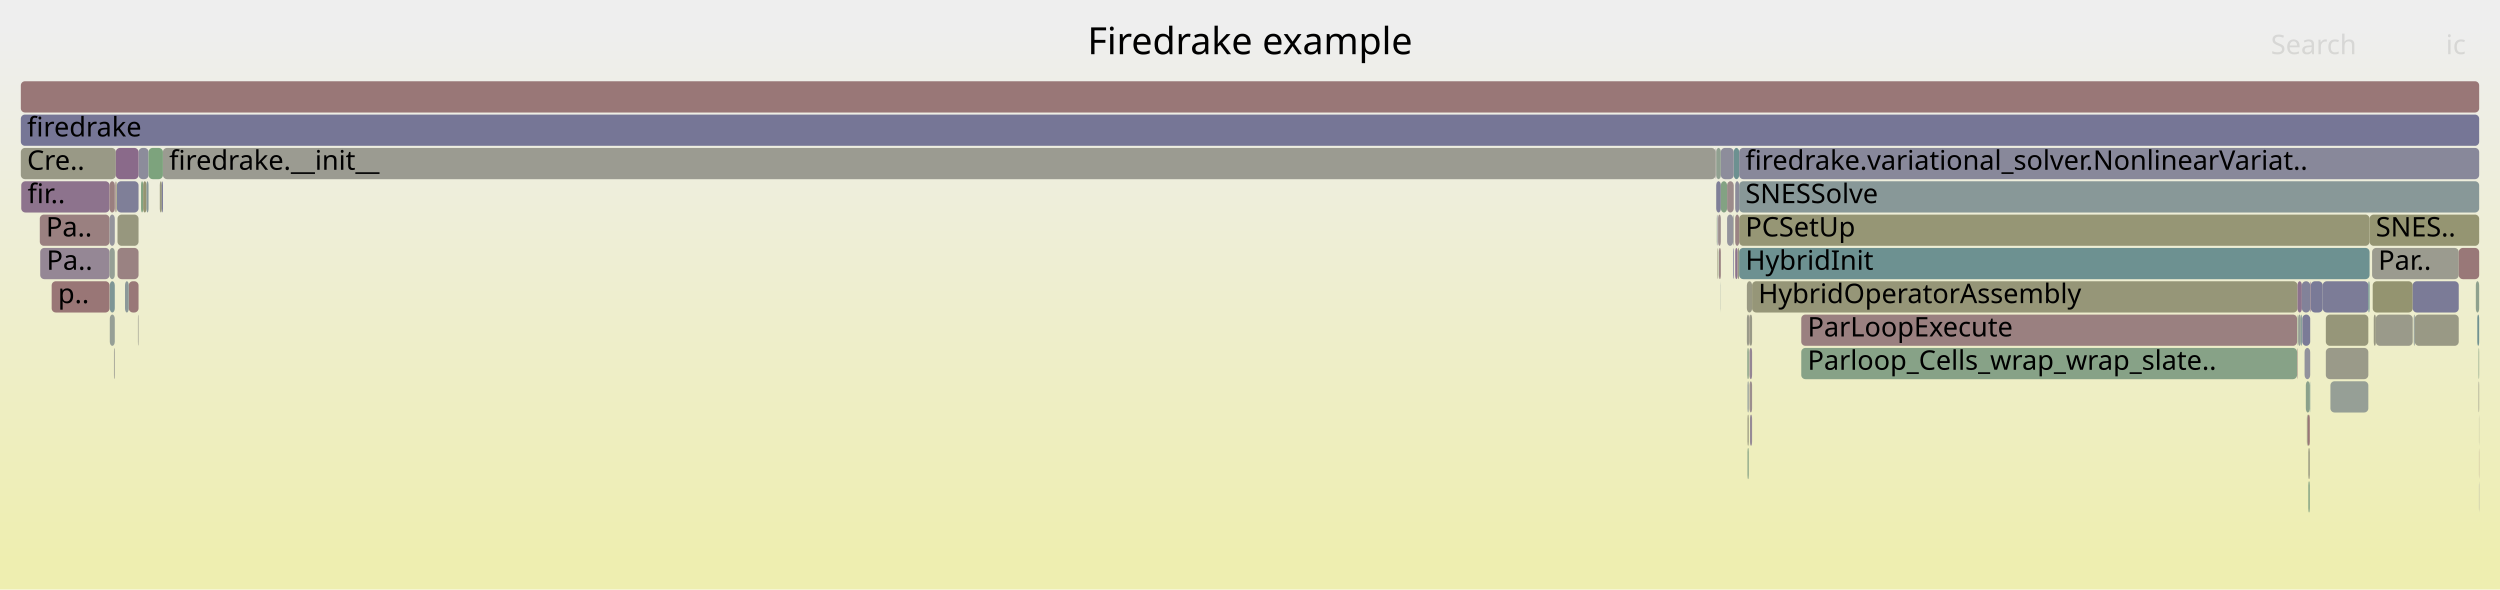
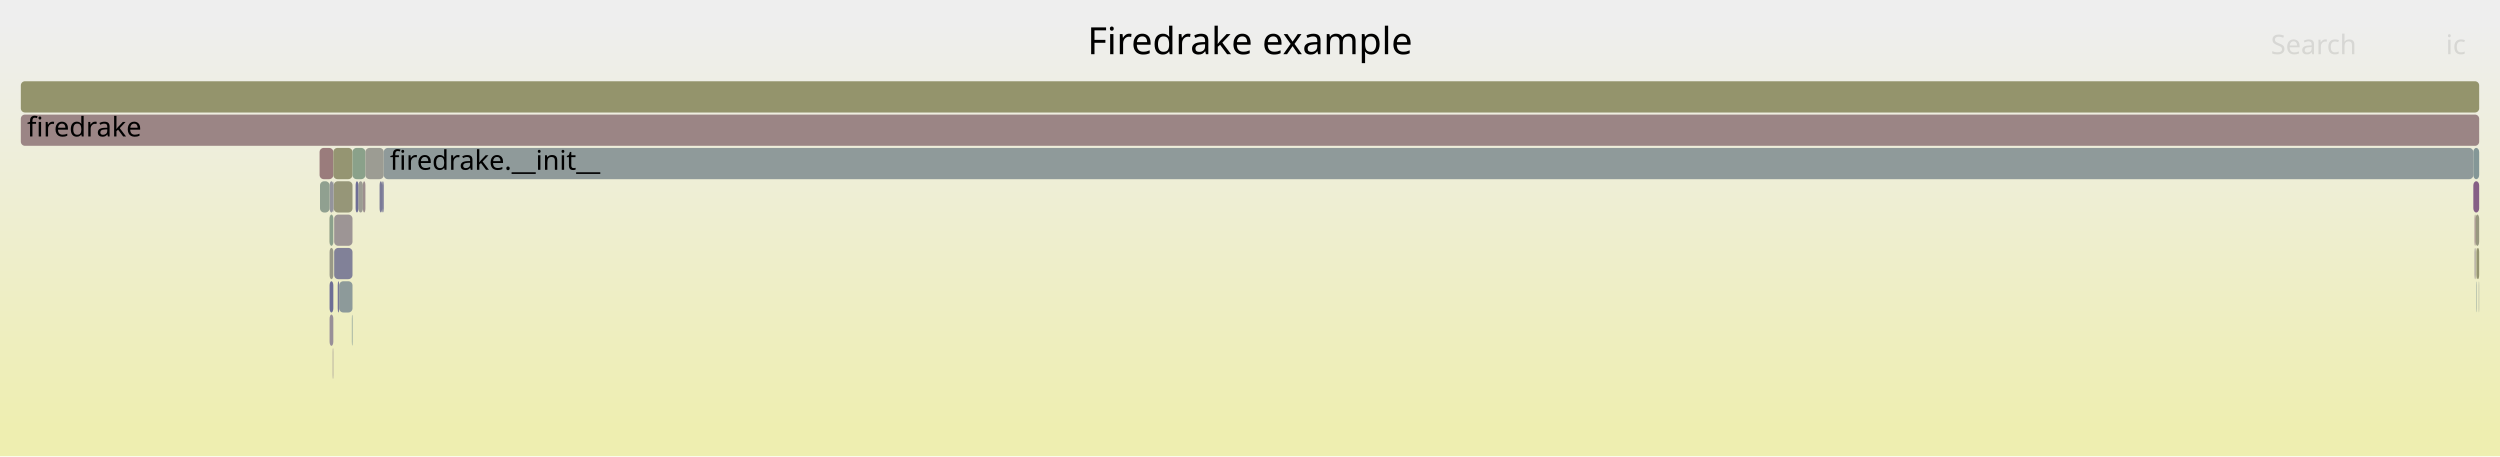
- <svg xmlns="http://www.w3.org/2000/svg" version="1.1" width="1200" height="283" viewBox="0 0 1200 283">
+ <svg xmlns="http://www.w3.org/2000/svg" version="1.1" width="1200" height="219" viewBox="0 0 1200 219">
  <defs>
    <linearGradient id="background" y1="0" y2="1" x1="0" x2="0">
      <stop stop-color="#eeeeee" offset="5%" />
      <stop stop-color="#eeeeb0" offset="95%" />
    </linearGradient>
  </defs>
  <style type="text/css">
	text { font-family:Verdana; font-size:13px; fill:rgb(0,0,0); }
	#search, #ignorecase { opacity:0.1; cursor:pointer; }
	#search:hover, #search.show, #ignorecase:hover, #ignorecase.show { opacity:1; }
	#subtitle { text-anchor:middle; font-color:rgb(160,160,160); }
	#title { text-anchor:middle; font-size:18px}
	#unzoom { cursor:pointer; }
	#frames &gt; *:hover { stroke:black; stroke-width:0.5; cursor:pointer; }
	.hide { display:none; }
	.parent { opacity:0.5; }
</style>
-   <rect x="0.0" y="0" width="1200.0" height="283.0" fill="url(#background)" />
+   <rect x="0.0" y="0" width="1200.0" height="219.0" fill="url(#background)" />
  <text id="title" x="600.00" y="26">Firedrake example</text>
-   <text id="details" x="10.00" y="265"> </text>
+   <text id="details" x="10.00" y="201"> </text>
  <text id="unzoom" x="10.00" y="26" class="hide">Reset Zoom</text>
  <text id="search" x="1090.00" y="26">Search</text>
  <text id="ignorecase" x="1174.00" y="26">ic</text>
-   <text id="matched" x="1090.00" y="265"> </text>
+   <text id="matched" x="1090.00" y="201"> </text>
  <g id="frames">
    <g>
-       <rect x="1106.2" y="167" width="2.7" height="15.0" fill="rgb(145.505,145.505,155.582)" rx="2" ry="2" />
-       <text x="1109.17" y="177.5" />
+       <rect x="158.2" y="87" width="1.8" height="15.0" fill="rgb(147.599,147.599,155.987)" rx="2" ry="2" />
+       <text x="161.22" y="97.5" />
    </g>
    <g>
-       <rect x="1108.0" y="215" width="0.7" height="15.0" fill="rgb(151.635,151.635,127.154)" rx="2" ry="2" />
-       <text x="1111.00" y="225.5" />
+       <rect x="153.4" y="71" width="6.6" height="15.0" fill="rgb(153.524,123.681,123.681)" rx="2" ry="2" />
+       <text x="156.44" y="81.5" />
    </g>
    <g>
-       <rect x="840.0" y="199" width="1.0" height="15.0" fill="rgb(150.38,138.474,150.38)" rx="2" ry="2" />
-       <text x="842.98" y="209.5" />
+       <rect x="158.2" y="103" width="1.8" height="15.0" fill="rgb(140.444,160.858,140.444)" rx="2" ry="2" />
+       <text x="161.22" y="113.5" />
    </g>
    <g>
-       <rect x="823.7" y="87" width="0.1" height="15.0" fill="rgb(126.31,163.159,126.31)" rx="2" ry="2" />
-       <text x="826.67" y="97.5" />
+       <rect x="160.4" y="119" width="8.8" height="15.0" fill="rgb(128.713,128.713,152.332)" rx="2" ry="2" />
+       <text x="163.38" y="129.5" />
    </g>
    <g>
-       <rect x="19.3" y="119" width="33.3" height="15.0" fill="rgb(148.932,134.763,148.932)" rx="2" ry="2" />
-       <text x="22.34" y="129.5">Pa..</text>
+       <rect x="10.0" y="55" width="1180.0" height="15.0" fill="rgb(154.732,132.948,132.948)" rx="2" ry="2" />
+       <text x="13.00" y="65.5">firedrake</text>
    </g>
    <g>
-       <rect x="823.8" y="87" width="2.2" height="15.0" fill="rgb(127.093,127.093,152.018)" rx="2" ry="2" />
-       <text x="826.81" y="97.5" />
+       <rect x="158.2" y="135" width="1.8" height="15.0" fill="rgb(109.662,109.662,148.644)" rx="2" ry="2" />
+       <text x="161.22" y="145.5" />
    </g>
    <g>
-       <rect x="1106.8" y="183" width="1.9" height="15.0" fill="rgb(138.801,161.125,138.801)" rx="2" ry="2" />
-       <text x="1109.76" y="193.5" />
+       <rect x="160.0" y="71" width="9.2" height="15.0" fill="rgb(148.967,148.967,114.224)" rx="2" ry="2" />
+       <text x="163.03" y="81.5" />
    </g>
    <g>
-       <rect x="1116.4" y="151" width="20.4" height="15.0" fill="rgb(150.439,150.439,121.357)" rx="2" ry="2" />
-       <text x="1119.38" y="161.5" />
+       <rect x="160.2" y="87" width="9.0" height="15.0" fill="rgb(150.219,150.219,120.29)" rx="2" ry="2" />
+       <text x="163.18" y="97.5" />
    </g>
    <g>
-       <rect x="834.8" y="87" width="355.2" height="15.0" fill="rgb(135.728,152.226,152.226)" rx="2" ry="2" />
-       <text x="837.80" y="97.5">SNESSolve</text>
+       <rect x="1187.8" y="119" width="0.5" height="15.0" fill="rgb(156.524,146.687,146.687)" rx="2" ry="2" />
+       <text x="1190.83" y="129.5" />
    </g>
    <g>
-       <rect x="1108.7" y="183" width="0.2" height="15.0" fill="rgb(104.787,144.204,144.204)" rx="2" ry="2" />
-       <text x="1111.68" y="193.5" />
+       <rect x="158.2" y="119" width="1.8" height="15.0" fill="rgb(153.228,153.228,134.876)" rx="2" ry="2" />
+       <text x="161.22" y="129.5" />
    </g>
    <g>
-       <rect x="838.8" y="215" width="0.6" height="15.0" fill="rgb(132.768,162.108,132.768)" rx="2" ry="2" />
-       <text x="841.82" y="225.5" />
+       <rect x="1187.2" y="71" width="2.8" height="15.0" fill="rgb(131.7,151.181,151.181)" rx="2" ry="2" />
+       <text x="1190.16" y="81.5" />
    </g>
    <g>
-       <rect x="1158.6" y="151" width="0.5" height="15.0" fill="rgb(140.431,153.445,153.445)" rx="2" ry="2" />
-       <text x="1161.63" y="161.5" />
+       <rect x="1188.6" y="119" width="0.2" height="15.0" fill="rgb(149.24,149.24,115.549)" rx="2" ry="2" />
+       <text x="1191.61" y="129.5" />
    </g>
    <g>
-       <rect x="838.8" y="183" width="0.6" height="15.0" fill="rgb(146.349,154.979,154.979)" rx="2" ry="2" />
-       <text x="841.82" y="193.5" />
+       <rect x="1189.8" y="135" width="0.2" height="15.0" fill="rgb(150.603,159.204,150.603)" rx="2" ry="2" />
+       <text x="1192.81" y="145.5" />
    </g>
    <g>
-       <rect x="839.4" y="167" width="0.2" height="15.0" fill="rgb(151.97,151.97,128.78)" rx="2" ry="2" />
-       <text x="842.43" y="177.5" />
+       <rect x="169.2" y="71" width="6.2" height="15.0" fill="rgb(138.134,161.234,138.134)" rx="2" ry="2" />
+       <text x="172.23" y="81.5" />
    </g>
    <g>
-       <rect x="56.1" y="87" width="10.4" height="15.0" fill="rgb(126.885,126.885,151.978)" rx="2" ry="2" />
-       <text x="59.07" y="97.5" />
+       <rect x="175.4" y="71" width="8.8" height="15.0" fill="rgb(155.725,155.725,146.975)" rx="2" ry="2" />
+       <text x="178.44" y="81.5" />
    </g>
    <g>
-       <rect x="19.1" y="103" width="33.5" height="15.0" fill="rgb(154.139,128.396,128.396)" rx="2" ry="2" />
-       <text x="22.09" y="113.5">Pa..</text>
+       <rect x="160.0" y="87" width="0.2" height="15.0" fill="rgb(134.505,134.505,153.453)" rx="2" ry="2" />
+       <text x="163.03" y="97.5" />
    </g>
    <g>
-       <rect x="76.7" y="87" width="1.0" height="15.0" fill="rgb(151.552,151.552,126.752)" rx="2" ry="2" />
-       <text x="79.74" y="97.5" />
+       <rect x="1188.6" y="135" width="0.2" height="15.0" fill="rgb(126.572,149.852,149.852)" rx="2" ry="2" />
+       <text x="1191.61" y="145.5" />
    </g>
    <g>
-       <rect x="824.4" y="103" width="0.3" height="15.0" fill="rgb(137.244,137.244,153.983)" rx="2" ry="2" />
-       <text x="827.35" y="113.5" />
-     </g>
-     <g>
-       <rect x="834.8" y="103" width="302.6" height="15.0" fill="rgb(149.583,149.583,117.21)" rx="2" ry="2" />
-       <text x="837.80" y="113.5">PCSetUp</text>
-     </g>
-     <g>
-       <rect x="1138.9" y="135" width="19.2" height="15.0" fill="rgb(148.491,148.491,111.917)" rx="2" ry="2" />
-       <text x="1141.86" y="145.5" />
-     </g>
-     <g>
-       <rect x="1105.1" y="151" width="3.8" height="15.0" fill="rgb(123.184,123.184,151.261)" rx="2" ry="2" />
-       <text x="1108.07" y="161.5" />
-     </g>
-     <g>
-       <rect x="10.0" y="39" width="1180.0" height="15.0" fill="rgb(152.905,118.942,118.942)" rx="2" ry="2" />
+       <rect x="10.0" y="39" width="1180.0" height="15.0" fill="rgb(147.756,147.756,108.358)" rx="2" ry="2" />
      <text x="13.00" y="49.5" />
    </g>
    <g>
-       <rect x="864.6" y="167" width="238.0" height="15.0" fill="rgb(134.993,161.745,134.993)" rx="2" ry="2" />
-       <text x="867.62" y="177.5">Parloop_Cells_wrap_wrap_slate..</text>
+       <rect x="159.7" y="167" width="0.3" height="15.0" fill="rgb(156.609,147.338,147.338)" rx="2" ry="2" />
+       <text x="162.70" y="177.5" />
    </g>
    <g>
-       <rect x="1137.4" y="103" width="52.6" height="15.0" fill="rgb(148.988,148.988,114.327)" rx="2" ry="2" />
-       <text x="1140.38" y="113.5">SNES..</text>
+       <rect x="158.1" y="103" width="0.1" height="15.0" fill="rgb(149.262,149.262,115.655)" rx="2" ry="2" />
+       <text x="161.08" y="113.5" />
    </g>
    <g>
-       <rect x="56.4" y="103" width="10.1" height="15.0" fill="rgb(151.377,151.377,125.906)" rx="2" ry="2" />
-       <text x="59.36" y="113.5" />
+       <rect x="172.0" y="87" width="2.2" height="15.0" fill="rgb(155.757,155.757,147.13)" rx="2" ry="2" />
+       <text x="174.96" y="97.5" />
    </g>
    <g>
-       <rect x="831.9" y="119" width="0.3" height="15.0" fill="rgb(109.02,109.02,148.52)" rx="2" ry="2" />
-       <text x="834.90" y="129.5" />
+       <rect x="1188.8" y="119" width="1.2" height="15.0" fill="rgb(148.668,148.668,112.774)" rx="2" ry="2" />
+       <text x="1191.75" y="129.5" />
    </g>
    <g>
-       <rect x="841.0" y="135" width="261.8" height="15.0" fill="rgb(150.138,150.138,119.899)" rx="2" ry="2" />
-       <text x="843.99" y="145.5">HybridOperatorAssembly</text>
+       <rect x="160.4" y="103" width="8.8" height="15.0" fill="rgb(156.795,148.762,148.762)" rx="2" ry="2" />
+       <text x="163.38" y="113.5" />
    </g>
    <g>
-       <rect x="66.5" y="71" width="4.8" height="15.0" fill="rgb(139.959,139.959,154.508)" rx="2" ry="2" />
-       <text x="69.50" y="81.5" />
+       <rect x="184.2" y="71" width="1003.0" height="15.0" fill="rgb(142.588,154.004,154.004)" rx="2" ry="2" />
+       <text x="187.17" y="81.5">firedrake.__init__</text>
    </g>
    <g>
-       <rect x="1188.4" y="135" width="1.6" height="15.0" fill="rgb(141.509,160.685,141.509)" rx="2" ry="2" />
-       <text x="1191.41" y="145.5" />
+       <rect x="1188.3" y="103" width="1.7" height="15.0" fill="rgb(151.646,151.646,127.21)" rx="2" ry="2" />
+       <text x="1191.26" y="113.5" />
    </g>
    <g>
-       <rect x="24.8" y="135" width="27.8" height="15.0" fill="rgb(152.721,117.524,117.524)" rx="2" ry="2" />
-       <text x="27.83" y="145.5">p..</text>
+       <rect x="162.8" y="135" width="6.4" height="15.0" fill="rgb(140.961,153.583,153.583)" rx="2" ry="2" />
+       <text x="165.79" y="145.5" />
    </g>
    <g>
-       <rect x="832.9" y="87" width="1.9" height="15.0" fill="rgb(138.931,138.931,154.309)" rx="2" ry="2" />
-       <text x="835.88" y="97.5" />
+       <rect x="182.2" y="87" width="1.2" height="15.0" fill="rgb(121.563,121.563,150.948)" rx="2" ry="2" />
+       <text x="185.24" y="97.5" />
    </g>
    <g>
-       <rect x="1189.7" y="167" width="0.3" height="15.0" fill="rgb(135.643,161.639,135.643)" rx="2" ry="2" />
-       <text x="1192.68" y="177.5" />
+       <rect x="170.7" y="87" width="1.3" height="15.0" fill="rgb(109.616,109.616,148.635)" rx="2" ry="2" />
+       <text x="173.75" y="97.5" />
    </g>
    <g>
-       <rect x="54.9" y="167" width="0.2" height="15.0" fill="rgb(148.247,148.247,110.735)" rx="2" ry="2" />
-       <text x="57.95" y="177.5" />
+       <rect x="168.9" y="151" width="0.3" height="15.0" fill="rgb(125.603,149.601,149.601)" rx="2" ry="2" />
+       <text x="171.86" y="161.5" />
    </g>
    <g>
-       <rect x="829.0" y="87" width="3.2" height="15.0" fill="rgb(155.511,138.92,138.92)" rx="2" ry="2" />
-       <text x="832.03" y="97.5" />
+       <rect x="162.1" y="135" width="0.7" height="15.0" fill="rgb(119.606,119.606,150.569)" rx="2" ry="2" />
+       <text x="165.12" y="145.5" />
    </g>
    <g>
-       <rect x="1139.4" y="151" width="1.0" height="15.0" fill="rgb(152.22,152.22,129.988)" rx="2" ry="2" />
-       <text x="1142.37" y="161.5" />
+       <rect x="1187.8" y="103" width="0.5" height="15.0" fill="rgb(154.563,131.65,131.65)" rx="2" ry="2" />
+       <text x="1190.83" y="113.5" />
    </g>
    <g>
-       <rect x="61.8" y="135" width="4.7" height="15.0" fill="rgb(153.087,120.33,120.33)" rx="2" ry="2" />
-       <text x="64.81" y="145.5" />
+       <rect x="1187.2" y="87" width="2.8" height="15.0" fill="rgb(133.527,95.288,133.527)" rx="2" ry="2" />
+       <text x="1190.16" y="97.5" />
    </g>
    <g>
-       <rect x="838.7" y="167" width="0.7" height="15.0" fill="rgb(136.965,161.424,136.965)" rx="2" ry="2" />
-       <text x="841.68" y="177.5" />
+       <rect x="183.4" y="87" width="0.8" height="15.0" fill="rgb(119.977,119.977,150.641)" rx="2" ry="2" />
+       <text x="186.41" y="97.5" />
    </g>
    <g>
-       <rect x="1189.9" y="215" width="0.1" height="15.0" fill="rgb(152.493,115.78,115.78)" rx="2" ry="2" />
-       <text x="1192.86" y="225.5" />
+       <rect x="174.2" y="87" width="1.2" height="15.0" fill="rgb(155.868,141.656,141.656)" rx="2" ry="2" />
+       <text x="177.18" y="97.5" />
    </g>
    <g>
-       <rect x="1159.1" y="151" width="21.1" height="15.0" fill="rgb(152.802,152.802,132.808)" rx="2" ry="2" />
-       <text x="1162.12" y="161.5" />
+       <rect x="158.2" y="151" width="1.8" height="15.0" fill="rgb(152.276,143.333,152.276)" rx="2" ry="2" />
+       <text x="161.22" y="161.5" />
    </g>
    <g>
-       <rect x="1189.1" y="151" width="0.9" height="15.0" fill="rgb(112.669,146.248,146.248)" rx="2" ry="2" />
-       <text x="1192.09" y="161.5" />
-     </g>
-     <g>
-       <rect x="1107.3" y="199" width="0.4" height="15.0" fill="rgb(152.194,152.194,129.861)" rx="2" ry="2" />
-       <text x="1110.28" y="209.5" />
-     </g>
-     <g>
-       <rect x="1108.9" y="135" width="0.3" height="15.0" fill="rgb(138.235,107.352,138.235)" rx="2" ry="2" />
-       <text x="1111.88" y="145.5" />
-     </g>
-     <g>
-       <rect x="1189.9" y="199" width="0.1" height="15.0" fill="rgb(153.973,153.973,138.486)" rx="2" ry="2" />
-       <text x="1192.86" y="209.5" />
-     </g>
-     <g>
-       <rect x="825.0" y="119" width="0.1" height="15.0" fill="rgb(122.494,148.795,148.795)" rx="2" ry="2" />
-       <text x="827.95" y="129.5" />
-     </g>
-     <g>
-       <rect x="67.7" y="87" width="1.0" height="15.0" fill="rgb(127.656,162.94,127.656)" rx="2" ry="2" />
-       <text x="70.66" y="97.5" />
-     </g>
-     <g>
-       <rect x="10.0" y="71" width="45.6" height="15.0" fill="rgb(153.002,153.002,133.78)" rx="2" ry="2" />
-       <text x="13.00" y="81.5">Cre..</text>
-     </g>
-     <g>
-       <rect x="823.5" y="71" width="0.3" height="15.0" fill="rgb(149.288,135.675,149.288)" rx="2" ry="2" />
-       <text x="826.47" y="81.5" />
-     </g>
-     <g>
-       <rect x="831.9" y="103" width="0.3" height="15.0" fill="rgb(154.718,154.718,142.093)" rx="2" ry="2" />
-       <text x="834.90" y="113.5" />
-     </g>
-     <g>
-       <rect x="839.6" y="151" width="0.2" height="15.0" fill="rgb(153.983,127.2,127.2)" rx="2" ry="2" />
-       <text x="842.61" y="161.5" />
-     </g>
-     <g>
-       <rect x="839.8" y="167" width="1.2" height="15.0" fill="rgb(148.431,133.48,148.431)" rx="2" ry="2" />
-       <text x="842.75" y="177.5" />
-     </g>
-     <g>
-       <rect x="55.6" y="71" width="10.9" height="15.0" fill="rgb(137.673,105.913,137.673)" rx="2" ry="2" />
-       <text x="58.61" y="81.5" />
-     </g>
-     <g>
-       <rect x="839.8" y="151" width="1.2" height="15.0" fill="rgb(153.232,153.232,134.895)" rx="2" ry="2" />
-       <text x="842.75" y="161.5" />
-     </g>
-     <g>
-       <rect x="1158.1" y="135" width="22.1" height="15.0" fill="rgb(123.426,123.426,151.308)" rx="2" ry="2" />
-       <text x="1161.15" y="145.5" />
-     </g>
-     <g>
-       <rect x="52.7" y="151" width="2.4" height="15.0" fill="rgb(149.86,159.325,149.86)" rx="2" ry="2" />
-       <text x="55.75" y="161.5" />
-     </g>
-     <g>
-       <rect x="838.5" y="135" width="2.5" height="15.0" fill="rgb(152.53,152.53,131.49)" rx="2" ry="2" />
-       <text x="841.50" y="145.5" />
-     </g>
-     <g>
-       <rect x="1107.7" y="199" width="1.0" height="15.0" fill="rgb(152.871,118.677,118.677)" rx="2" ry="2" />
-       <text x="1110.71" y="209.5" />
-     </g>
-     <g>
-       <rect x="832.9" y="103" width="1.9" height="15.0" fill="rgb(154.449,130.775,130.775)" rx="2" ry="2" />
-       <text x="835.88" y="113.5" />
-     </g>
-     <g>
-       <rect x="838.8" y="199" width="0.6" height="15.0" fill="rgb(151.597,151.597,126.971)" rx="2" ry="2" />
-       <text x="841.82" y="209.5" />
-     </g>
-     <g>
-       <rect x="832.2" y="71" width="2.6" height="15.0" fill="rgb(109.022,145.302,145.302)" rx="2" ry="2" />
-       <text x="835.16" y="81.5" />
-     </g>
-     <g>
-       <rect x="10.2" y="87" width="42.4" height="15.0" fill="rgb(141.128,114.765,141.128)" rx="2" ry="2" />
-       <text x="13.22" y="97.5">fir..</text>
-     </g>
-     <g>
-       <rect x="826.0" y="71" width="6.2" height="15.0" fill="rgb(140.82,140.82,154.675)" rx="2" ry="2" />
-       <text x="829.02" y="81.5" />
-     </g>
-     <g>
-       <rect x="66.2" y="151" width="0.3" height="15.0" fill="rgb(154.86,154.86,142.781)" rx="2" ry="2" />
-       <text x="69.25" y="161.5" />
-     </g>
-     <g>
-       <rect x="54.7" y="167" width="0.2" height="15.0" fill="rgb(132.218,132.218,153.01)" rx="2" ry="2" />
-       <text x="57.72" y="177.5" />
-     </g>
-     <g>
-       <rect x="78.2" y="71" width="745.3" height="15.0" fill="rgb(155.392,155.392,145.359)" rx="2" ry="2" />
-       <text x="81.20" y="81.5">firedrake.__init__</text>
-     </g>
-     <g>
-       <rect x="1116.4" y="167" width="20.4" height="15.0" fill="rgb(153.579,153.579,136.577)" rx="2" ry="2" />
-       <text x="1119.38" y="177.5" />
-     </g>
-     <g>
-       <rect x="52.6" y="103" width="2.5" height="15.0" fill="rgb(147.505,147.505,155.969)" rx="2" ry="2" />
-       <text x="55.59" y="113.5" />
-     </g>
-     <g>
-       <rect x="824.7" y="103" width="1.3" height="15.0" fill="rgb(155.913,142.002,142.002)" rx="2" ry="2" />
-       <text x="827.68" y="113.5" />
-     </g>
-     <g>
-       <rect x="1114.9" y="135" width="21.9" height="15.0" fill="rgb(123.953,123.953,151.41)" rx="2" ry="2" />
-       <text x="1117.95" y="145.5" />
-     </g>
-     <g>
-       <rect x="829.0" y="103" width="2.9" height="15.0" fill="rgb(147.9,147.9,156.045)" rx="2" ry="2" />
-       <text x="832.03" y="113.5" />
-     </g>
-     <g>
-       <rect x="68.7" y="87" width="1.6" height="15.0" fill="rgb(148.695,148.695,112.905)" rx="2" ry="2" />
-       <text x="71.65" y="97.5" />
-     </g>
-     <g>
-       <rect x="834.8" y="71" width="355.2" height="15.0" fill="rgb(135.918,135.918,153.726)" rx="2" ry="2" />
-       <text x="837.80" y="81.5">firedrake.variational_solver.NonlinearVariat..</text>
-     </g>
-     <g>
-       <rect x="1102.6" y="167" width="0.2" height="15.0" fill="rgb(153.053,120.076,120.076)" rx="2" ry="2" />
-       <text x="1105.59" y="177.5" />
-     </g>
-     <g>
-       <rect x="55.8" y="87" width="0.3" height="15.0" fill="rgb(148.806,148.806,113.443)" rx="2" ry="2" />
-       <text x="58.84" y="97.5" />
-     </g>
-     <g>
-       <rect x="824.4" y="119" width="0.3" height="15.0" fill="rgb(150.366,150.366,121.004)" rx="2" ry="2" />
-       <text x="827.35" y="129.5" />
-     </g>
-     <g>
-       <rect x="825.1" y="119" width="0.9" height="15.0" fill="rgb(154.334,129.898,129.898)" rx="2" ry="2" />
-       <text x="828.11" y="129.5" />
-     </g>
-     <g>
-       <rect x="1189.9" y="231" width="0.1" height="15.0" fill="rgb(123.418,123.418,151.307)" rx="2" ry="2" />
-       <text x="1192.86" y="241.5" />
-     </g>
-     <g>
-       <rect x="1102.6" y="151" width="0.2" height="15.0" fill="rgb(134.981,161.747,134.981)" rx="2" ry="2" />
-       <text x="1105.59" y="161.5" />
-     </g>
-     <g>
-       <rect x="1109.2" y="135" width="5.7" height="15.0" fill="rgb(122.201,122.201,151.071)" rx="2" ry="2" />
-       <text x="1112.18" y="145.5" />
-     </g>
-     <g>
-       <rect x="70.3" y="87" width="1.0" height="15.0" fill="rgb(135.955,152.285,152.285)" rx="2" ry="2" />
-       <text x="73.28" y="97.5" />
-     </g>
-     <g>
-       <rect x="826.0" y="87" width="3.0" height="15.0" fill="rgb(131.492,162.315,131.492)" rx="2" ry="2" />
-       <text x="829.02" y="97.5" />
-     </g>
-     <g>
-       <rect x="1138.6" y="119" width="41.6" height="15.0" fill="rgb(154.877,154.877,142.864)" rx="2" ry="2" />
-       <text x="1141.57" y="129.5">Par..</text>
-     </g>
-     <g>
-       <rect x="1108.0" y="231" width="0.7" height="15.0" fill="rgb(130.723,162.441,130.723)" rx="2" ry="2" />
-       <text x="1111.00" y="241.5" />
-     </g>
-     <g>
-       <rect x="864.6" y="151" width="238.0" height="15.0" fill="rgb(154.051,127.726,127.726)" rx="2" ry="2" />
-       <text x="867.62" y="161.5">ParLoopExecute</text>
-     </g>
-     <g>
-       <rect x="1118.6" y="183" width="18.2" height="15.0" fill="rgb(150.166,159.275,150.166)" rx="2" ry="2" />
-       <text x="1121.57" y="193.5" />
-     </g>
-     <g>
-       <rect x="1189.7" y="183" width="0.3" height="15.0" fill="rgb(153.894,153.894,138.102)" rx="2" ry="2" />
-       <text x="1192.68" y="193.5" />
-     </g>
-     <g>
-       <rect x="825.9" y="135" width="0.1" height="15.0" fill="rgb(137.793,152.761,152.761)" rx="2" ry="2" />
-       <text x="828.88" y="145.5" />
-     </g>
-     <g>
-       <rect x="52.7" y="135" width="2.4" height="15.0" fill="rgb(126.072,149.722,149.722)" rx="2" ry="2" />
-       <text x="55.75" y="145.5" />
-     </g>
-     <g>
-       <rect x="834.0" y="119" width="0.8" height="15.0" fill="rgb(152.646,152.646,132.051)" rx="2" ry="2" />
-       <text x="837.00" y="129.5" />
-     </g>
-     <g>
-       <rect x="52.6" y="87" width="2.5" height="15.0" fill="rgb(153.993,127.28,127.28)" rx="2" ry="2" />
-       <text x="55.59" y="97.5" />
-     </g>
-     <g>
-       <rect x="55.1" y="87" width="0.3" height="15.0" fill="rgb(155.243,136.864,136.864)" rx="2" ry="2" />
-       <text x="58.11" y="97.5" />
-     </g>
-     <g>
-       <rect x="55.4" y="87" width="0.2" height="15.0" fill="rgb(152.439,115.364,115.364)" rx="2" ry="2" />
-       <text x="58.35" y="97.5" />
-     </g>
-     <g>
-       <rect x="1140.4" y="151" width="17.7" height="15.0" fill="rgb(153.949,153.949,138.369)" rx="2" ry="2" />
-       <text x="1143.40" y="161.5" />
-     </g>
-     <g>
-       <rect x="52.6" y="119" width="2.5" height="15.0" fill="rgb(148.952,159.473,148.952)" rx="2" ry="2" />
-       <text x="55.59" y="129.5" />
-     </g>
-     <g>
-       <rect x="10.0" y="55" width="1180.0" height="15.0" fill="rgb(117.762,117.762,150.212)" rx="2" ry="2" />
-       <text x="13.00" y="65.5">firedrake</text>
-     </g>
-     <g>
-       <rect x="1102.8" y="135" width="2.1" height="15.0" fill="rgb(140.753,113.805,140.753)" rx="2" ry="2" />
-       <text x="1105.80" y="145.5" />
-     </g>
-     <g>
-       <rect x="823.7" y="103" width="0.1" height="15.0" fill="rgb(124.749,163.413,124.749)" rx="2" ry="2" />
-       <text x="826.67" y="113.5" />
-     </g>
-     <g>
-       <rect x="1103.1" y="151" width="1.3" height="15.0" fill="rgb(150.425,159.233,150.425)" rx="2" ry="2" />
-       <text x="1106.10" y="161.5" />
-     </g>
-     <g>
-       <rect x="1136.8" y="135" width="0.6" height="15.0" fill="rgb(105.394,144.361,144.361)" rx="2" ry="2" />
-       <text x="1139.81" y="145.5" />
-     </g>
-     <g>
-       <rect x="1104.4" y="151" width="0.5" height="15.0" fill="rgb(119.827,148.103,148.103)" rx="2" ry="2" />
-       <text x="1107.39" y="161.5" />
-     </g>
-     <g>
-       <rect x="832.9" y="119" width="1.1" height="15.0" fill="rgb(140.656,113.556,140.656)" rx="2" ry="2" />
-       <text x="835.88" y="129.5" />
-     </g>
-     <g>
-       <rect x="71.3" y="71" width="6.9" height="15.0" fill="rgb(124.802,163.404,124.802)" rx="2" ry="2" />
-       <text x="74.28" y="81.5" />
-     </g>
-     <g>
-       <rect x="56.4" y="119" width="10.1" height="15.0" fill="rgb(154.336,129.912,129.912)" rx="2" ry="2" />
-       <text x="59.36" y="129.5" />
-     </g>
-     <g>
-       <rect x="834.8" y="119" width="302.6" height="15.0" fill="rgb(108.545,145.178,145.178)" rx="2" ry="2" />
-       <text x="837.80" y="129.5">HybridInit</text>
-     </g>
-     <g>
-       <rect x="77.7" y="87" width="0.5" height="15.0" fill="rgb(115.083,115.083,149.694)" rx="2" ry="2" />
-       <text x="80.66" y="97.5" />
-     </g>
-     <g>
-       <rect x="838.5" y="151" width="1.1" height="15.0" fill="rgb(153.875,153.875,138.009)" rx="2" ry="2" />
-       <text x="841.50" y="161.5" />
-     </g>
-     <g>
-       <rect x="1104.9" y="135" width="4.0" height="15.0" fill="rgb(129.683,129.683,152.519)" rx="2" ry="2" />
-       <text x="1107.89" y="145.5" />
-     </g>
-     <g>
-       <rect x="839.8" y="183" width="1.2" height="15.0" fill="rgb(155.913,141.997,141.997)" rx="2" ry="2" />
-       <text x="842.75" y="193.5" />
-     </g>
-     <g>
-       <rect x="1180.2" y="119" width="9.8" height="15.0" fill="rgb(153.036,119.942,119.942)" rx="2" ry="2" />
-       <text x="1183.24" y="129.5" />
-     </g>
-     <g>
-       <rect x="60.0" y="135" width="1.8" height="15.0" fill="rgb(140.494,153.461,153.461)" rx="2" ry="2" />
-       <text x="63.02" y="145.5" />
-     </g>
-     <g>
-       <rect x="823.8" y="71" width="2.2" height="15.0" fill="rgb(143.789,160.313,143.789)" rx="2" ry="2" />
-       <text x="826.81" y="81.5" />
+       <rect x="153.6" y="87" width="4.6" height="15.0" fill="rgb(143.625,160.34,143.625)" rx="2" ry="2" />
+       <text x="156.64" y="97.5" />
    </g>
  </g>
</svg>
